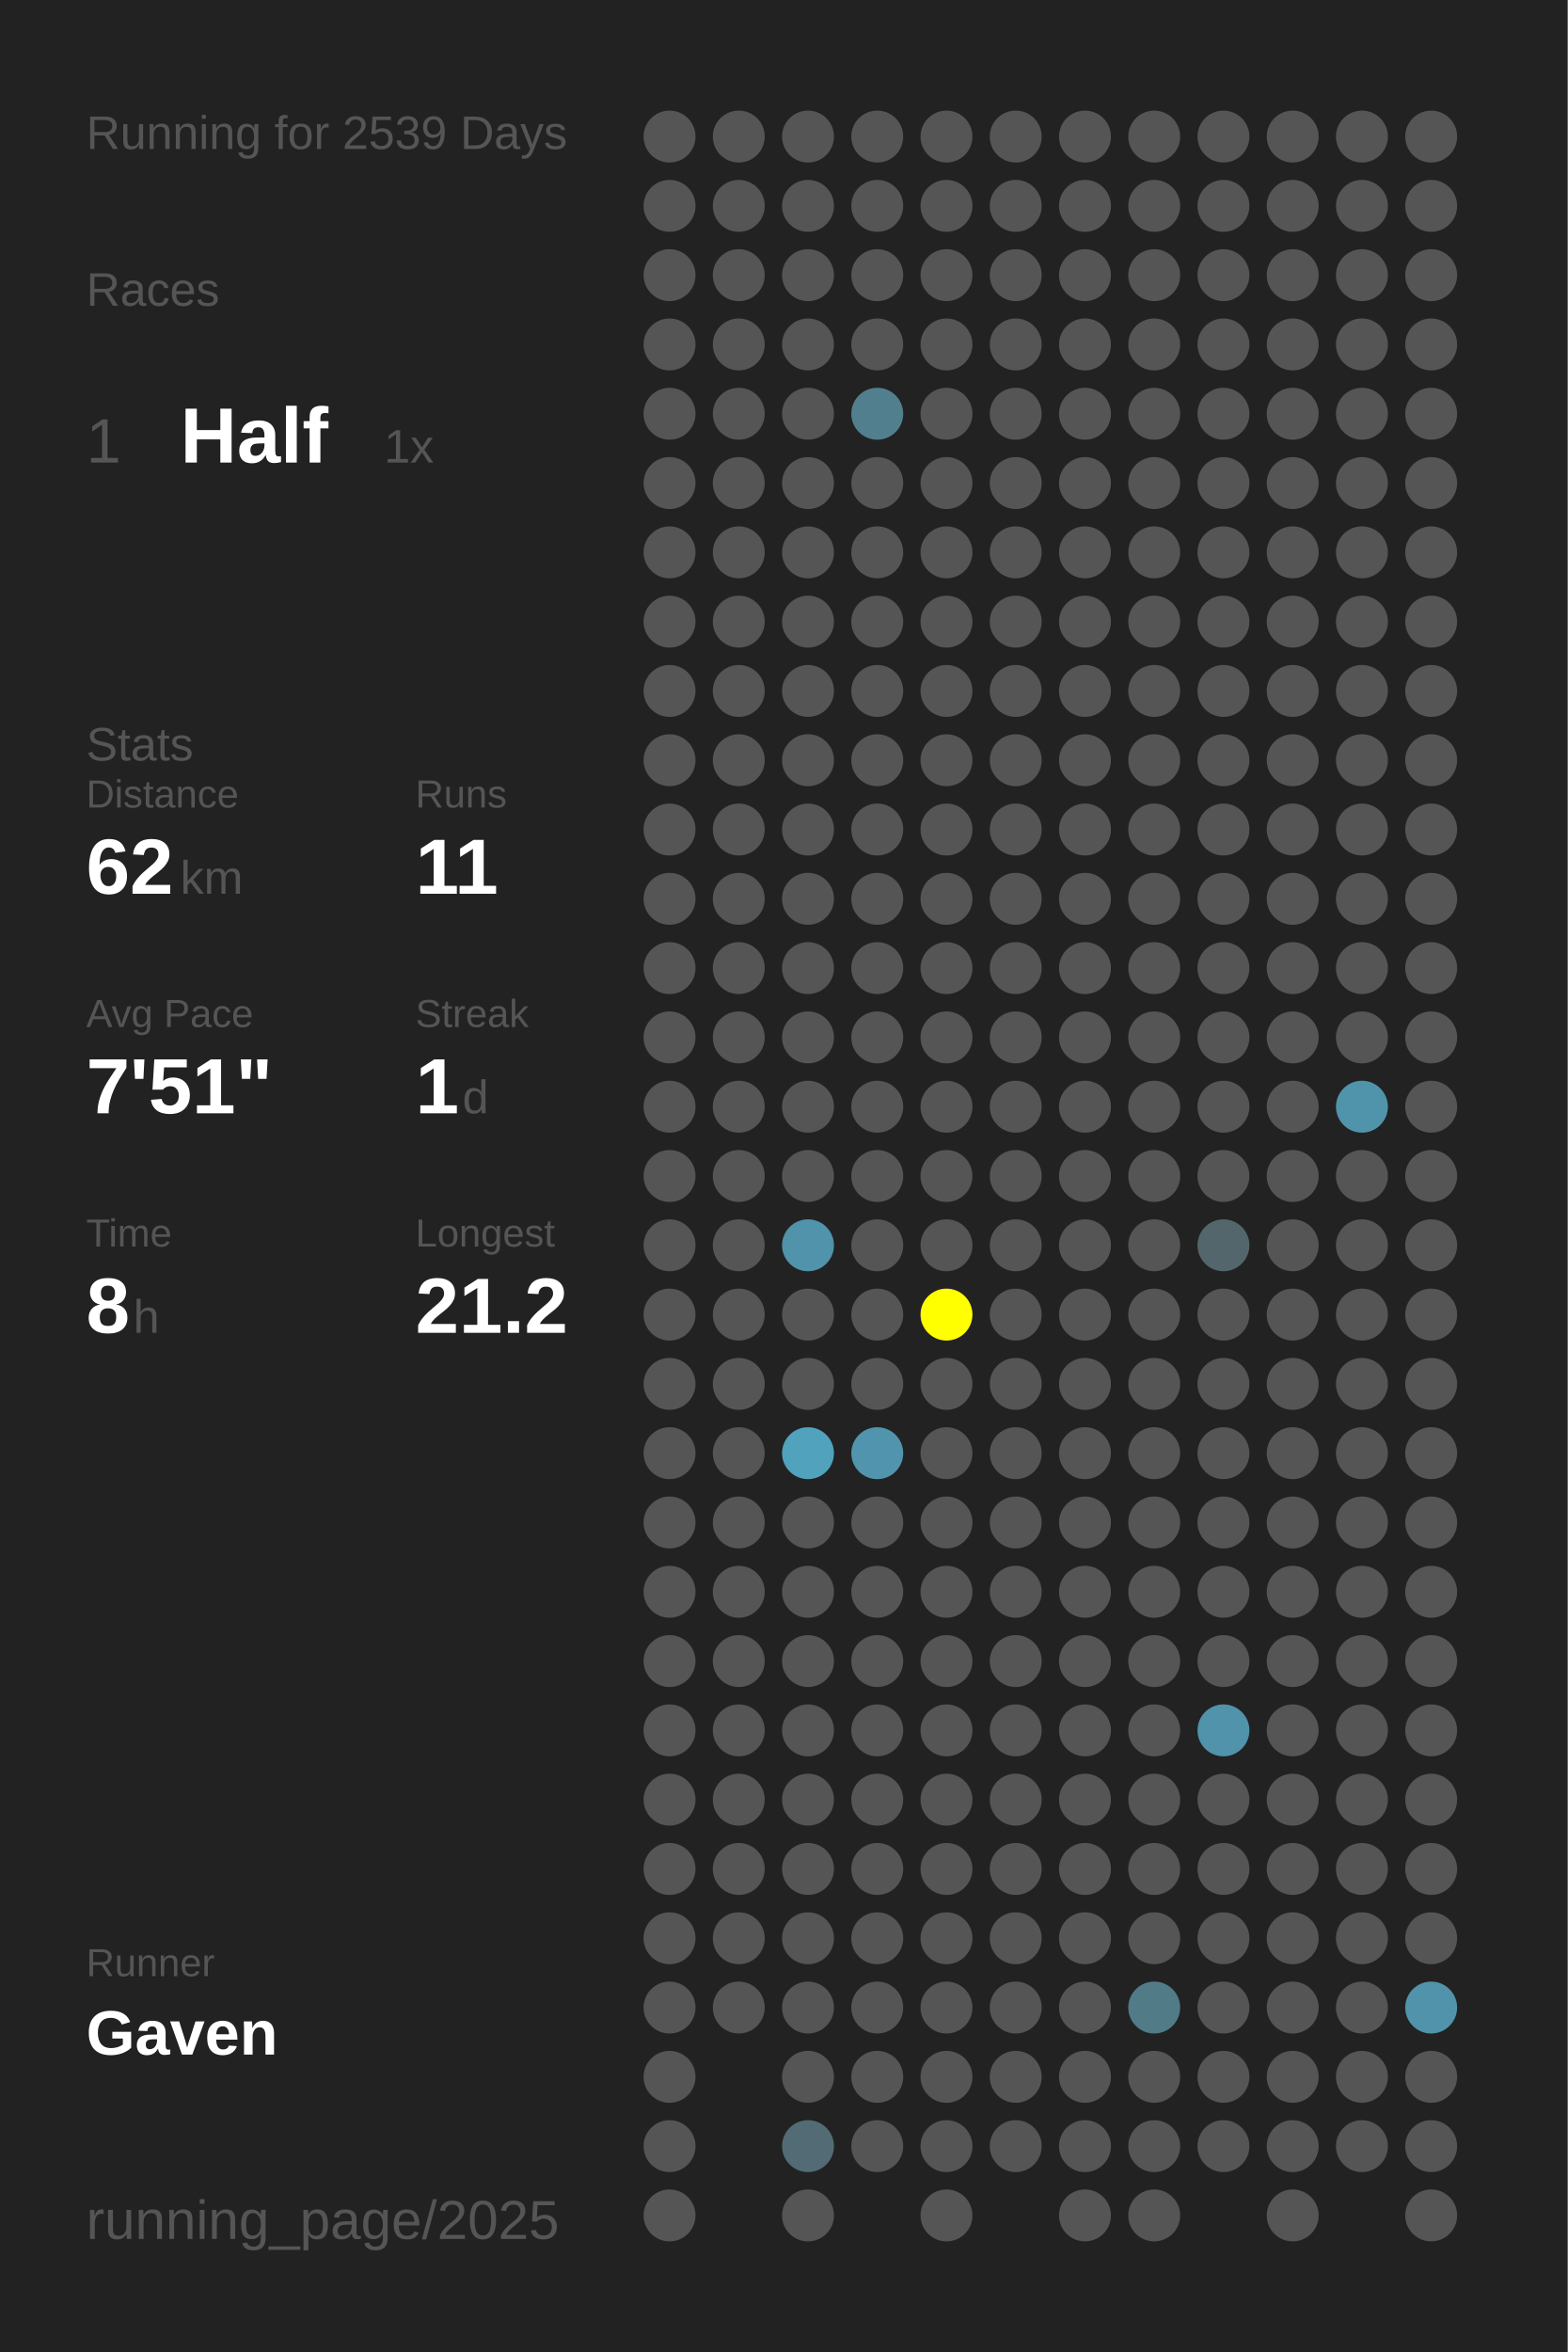
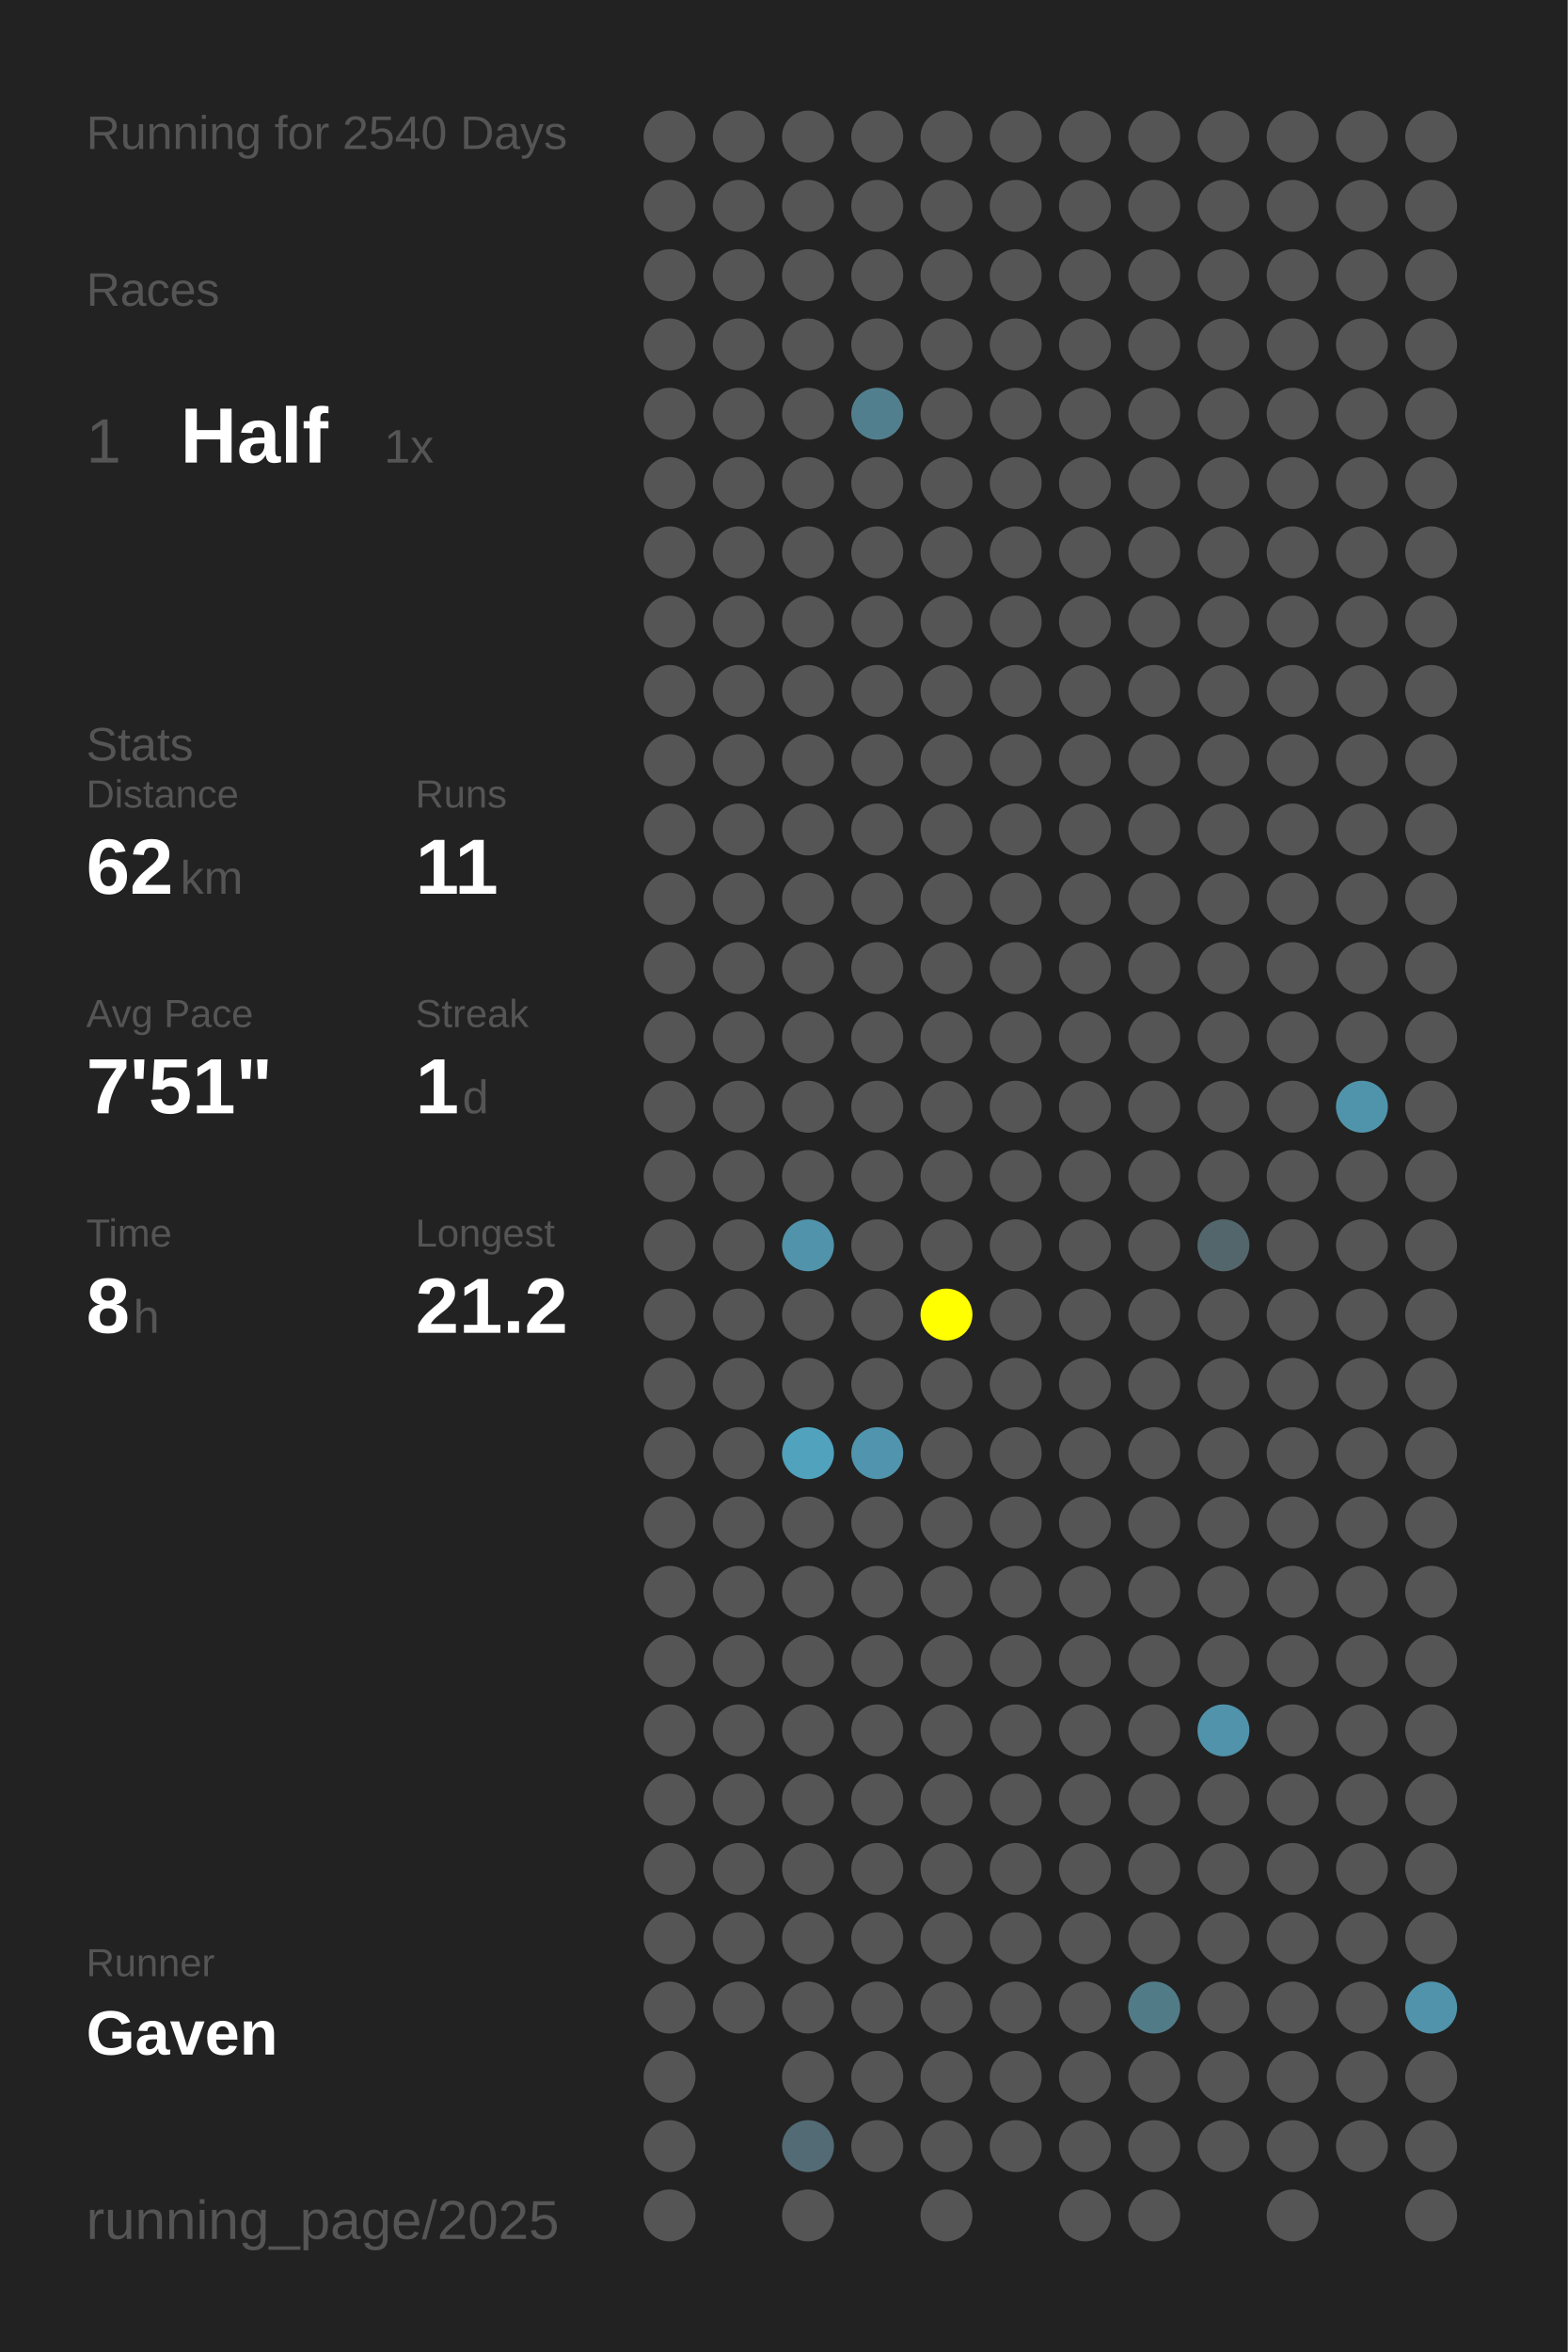
<svg xmlns="http://www.w3.org/2000/svg" baseProfile="full" height="300mm" version="1.1" viewBox="0,0,200,300" width="200mm">
  <defs />
  <rect fill="#222222" height="300" width="200" x="0" y="0" />
-   <text fill="#555555" style="font-size:6px; font-family:Arial;" x="11" y="19">Running for 2539 Days</text>
+   <text fill="#555555" style="font-size:6px; font-family:Arial;" x="11" y="19">Running for 2540 Days</text>
  <text fill="#555555" style="font-size:6px; font-family:Arial;" x="11" y="39">Races</text>
  <text fill="#555555" style="font-size:8px; font-family:Arial;" x="11" y="59">1</text>
  <text fill="#FFFFFF" style="font-size:10px; font-family:Arial; font-weight:bold;" x="23" y="59">Half</text>
  <text fill="#555555" style="font-size:6px; font-family:Arial;" x="49" y="59">1x</text>
  <text fill="#555555" style="font-size:6px; font-family:Arial;" x="11" y="97">Stats</text>
  <text fill="#555555" style="font-size:5px; font-family:Arial;" x="11" y="103">Distance</text>
  <text fill="#FFFFFF" style="font-size:10px; font-family:Arial; font-weight:bold;" x="11" y="114">62</text>
  <text fill="#555555" style="font-size:6px; font-family:Arial;" x="23" y="114">km</text>
  <text fill="#555555" style="font-size:5px; font-family:Arial;" x="53" y="103">Runs</text>
  <text fill="#FFFFFF" style="font-size:10px; font-family:Arial; font-weight:bold;" x="53" y="114">11</text>
  <text fill="#555555" style="font-size:5px; font-family:Arial;" x="11" y="131">Avg Pace</text>
  <text fill="#FFFFFF" style="font-size:10px; font-family:Arial; font-weight:bold;" x="11" y="142">7'51"</text>
  <text fill="#555555" style="font-size:5px; font-family:Arial;" x="53" y="131">Streak</text>
  <text fill="#FFFFFF" style="font-size:10px; font-family:Arial; font-weight:bold;" x="53" y="142">1</text>
  <text fill="#555555" style="font-size:6px; font-family:Arial;" x="59" y="142">d</text>
  <text fill="#555555" style="font-size:5px; font-family:Arial;" x="11" y="159">Time</text>
  <text fill="#FFFFFF" style="font-size:10px; font-family:Arial; font-weight:bold;" x="11" y="170">8</text>
  <text fill="#555555" style="font-size:6px; font-family:Arial;" x="17" y="170">h</text>
  <text fill="#555555" style="font-size:5px; font-family:Arial;" x="53" y="159">Longest</text>
  <text fill="#FFFFFF" style="font-size:10px; font-family:Arial; font-weight:bold;" x="53" y="170">21.2</text>
  <text fill="#555555" style="font-size:5px; font-family:Arial;" x="11" y="252.065">Runner</text>
  <text fill="#FFFFFF" style="font-size:8px; font-family:Arial; font-weight:bold;" x="11" y="262.065">Gaven</text>
  <text fill="#555555" style="font-size:7px; font-family:Arial;" x="11" y="285.581">running_page/2025</text>
  <circle cx="85.417" cy="17.419" fill="#555555" r="3.312" />
  <circle cx="85.417" cy="26.258" fill="#555555" r="3.312" />
  <circle cx="85.417" cy="35.097" fill="#555555" r="3.312" />
  <circle cx="85.417" cy="43.935" fill="#555555" r="3.312" />
  <circle cx="85.417" cy="52.774" fill="#555555" r="3.312" />
  <circle cx="85.417" cy="61.613" fill="#555555" r="3.312" />
  <circle cx="85.417" cy="70.452" fill="#555555" r="3.312" />
  <circle cx="85.417" cy="79.29" fill="#555555" r="3.312" />
  <circle cx="85.417" cy="88.129" fill="#555555" r="3.312" />
  <circle cx="85.417" cy="96.968" fill="#555555" r="3.312" />
  <circle cx="85.417" cy="105.806" fill="#555555" r="3.312" />
  <circle cx="85.417" cy="114.645" fill="#555555" r="3.312" />
  <circle cx="85.417" cy="123.484" fill="#555555" r="3.312" />
  <circle cx="85.417" cy="132.323" fill="#555555" r="3.312" />
  <circle cx="85.417" cy="141.161" fill="#555555" r="3.312" />
  <circle cx="85.417" cy="150" fill="#555555" r="3.312" />
  <circle cx="85.417" cy="158.839" fill="#555555" r="3.312" />
  <circle cx="85.417" cy="167.677" fill="#555555" r="3.312" />
  <circle cx="85.417" cy="176.516" fill="#555555" r="3.312" />
  <circle cx="85.417" cy="185.355" fill="#555555" r="3.312" />
  <circle cx="85.417" cy="194.194" fill="#555555" r="3.312" />
  <circle cx="85.417" cy="203.032" fill="#555555" r="3.312" />
  <circle cx="85.417" cy="211.871" fill="#555555" r="3.312" />
  <circle cx="85.417" cy="220.71" fill="#555555" r="3.312" />
  <circle cx="85.417" cy="229.548" fill="#555555" r="3.312" />
  <circle cx="85.417" cy="238.387" fill="#555555" r="3.312" />
  <circle cx="85.417" cy="247.226" fill="#555555" r="3.312" />
  <circle cx="85.417" cy="256.065" fill="#555555" r="3.312" />
  <circle cx="85.417" cy="264.903" fill="#555555" r="3.312" />
  <circle cx="85.417" cy="273.742" fill="#555555" r="3.312" />
  <circle cx="85.417" cy="282.581" fill="#555555" r="3.312" />
  <circle cx="94.25" cy="17.419" fill="#555555" r="3.312" />
  <circle cx="94.25" cy="26.258" fill="#555555" r="3.312" />
  <circle cx="94.25" cy="35.097" fill="#555555" r="3.312" />
  <circle cx="94.25" cy="43.935" fill="#555555" r="3.312" />
  <circle cx="94.25" cy="52.774" fill="#555555" r="3.312" />
  <circle cx="94.25" cy="61.613" fill="#555555" r="3.312" />
  <circle cx="94.25" cy="70.452" fill="#555555" r="3.312" />
  <circle cx="94.25" cy="79.29" fill="#555555" r="3.312" />
  <circle cx="94.25" cy="88.129" fill="#555555" r="3.312" />
  <circle cx="94.25" cy="96.968" fill="#555555" r="3.312" />
  <circle cx="94.25" cy="105.806" fill="#555555" r="3.312" />
  <circle cx="94.25" cy="114.645" fill="#555555" r="3.312" />
  <circle cx="94.25" cy="123.484" fill="#555555" r="3.312" />
  <circle cx="94.25" cy="132.323" fill="#555555" r="3.312" />
  <circle cx="94.25" cy="141.161" fill="#555555" r="3.312" />
  <circle cx="94.25" cy="150" fill="#555555" r="3.312" />
  <circle cx="94.25" cy="158.839" fill="#555555" r="3.312" />
  <circle cx="94.25" cy="167.677" fill="#555555" r="3.312" />
  <circle cx="94.25" cy="176.516" fill="#555555" r="3.312" />
  <circle cx="94.25" cy="185.355" fill="#555555" r="3.312" />
  <circle cx="94.25" cy="194.194" fill="#555555" r="3.312" />
  <circle cx="94.25" cy="203.032" fill="#555555" r="3.312" />
  <circle cx="94.25" cy="211.871" fill="#555555" r="3.312" />
  <circle cx="94.25" cy="220.71" fill="#555555" r="3.312" />
  <circle cx="94.25" cy="229.548" fill="#555555" r="3.312" />
  <circle cx="94.25" cy="238.387" fill="#555555" r="3.312" />
  <circle cx="94.25" cy="247.226" fill="#555555" r="3.312" />
  <circle cx="94.25" cy="256.065" fill="#555555" r="3.312" />
  <circle cx="103.083" cy="17.419" fill="#555555" r="3.312" />
  <circle cx="103.083" cy="26.258" fill="#555555" r="3.312" />
  <circle cx="103.083" cy="35.097" fill="#555555" r="3.312" />
  <circle cx="103.083" cy="43.935" fill="#555555" r="3.312" />
  <circle cx="103.083" cy="52.774" fill="#555555" r="3.312" />
  <circle cx="103.083" cy="61.613" fill="#555555" r="3.312" />
  <circle cx="103.083" cy="70.452" fill="#555555" r="3.312" />
  <circle cx="103.083" cy="79.29" fill="#555555" r="3.312" />
  <circle cx="103.083" cy="88.129" fill="#555555" r="3.312" />
  <circle cx="103.083" cy="96.968" fill="#555555" r="3.312" />
  <circle cx="103.083" cy="105.806" fill="#555555" r="3.312" />
  <circle cx="103.083" cy="114.645" fill="#555555" r="3.312" />
  <circle cx="103.083" cy="123.484" fill="#555555" r="3.312" />
  <circle cx="103.083" cy="132.323" fill="#555555" r="3.312" />
  <circle cx="103.083" cy="141.161" fill="#555555" r="3.312" />
  <circle cx="103.083" cy="150" fill="#555555" r="3.312" />
  <circle cx="103.083" cy="158.839" fill="#5093aa" r="3.312" />
  <circle cx="103.083" cy="167.677" fill="#555555" r="3.312" />
  <circle cx="103.083" cy="176.516" fill="#555555" r="3.312" />
  <circle cx="103.083" cy="185.355" fill="#50a2bd" r="3.312" />
  <circle cx="103.083" cy="194.194" fill="#555555" r="3.312" />
  <circle cx="103.083" cy="203.032" fill="#555555" r="3.312" />
  <circle cx="103.083" cy="211.871" fill="#555555" r="3.312" />
  <circle cx="103.083" cy="220.71" fill="#555555" r="3.312" />
  <circle cx="103.083" cy="229.548" fill="#555555" r="3.312" />
  <circle cx="103.083" cy="238.387" fill="#555555" r="3.312" />
  <circle cx="103.083" cy="247.226" fill="#555555" r="3.312" />
  <circle cx="103.083" cy="256.065" fill="#555555" r="3.312" />
  <circle cx="103.083" cy="264.903" fill="#555555" r="3.312" />
  <circle cx="103.083" cy="273.742" fill="#536b74" r="3.312" />
  <circle cx="103.083" cy="282.581" fill="#555555" r="3.312" />
  <circle cx="111.917" cy="17.419" fill="#555555" r="3.312" />
  <circle cx="111.917" cy="26.258" fill="#555555" r="3.312" />
  <circle cx="111.917" cy="35.097" fill="#555555" r="3.312" />
  <circle cx="111.917" cy="43.935" fill="#555555" r="3.312" />
  <circle cx="111.917" cy="52.774" fill="#527f8e" r="3.312" />
  <circle cx="111.917" cy="61.613" fill="#555555" r="3.312" />
  <circle cx="111.917" cy="70.452" fill="#555555" r="3.312" />
  <circle cx="111.917" cy="79.29" fill="#555555" r="3.312" />
  <circle cx="111.917" cy="88.129" fill="#555555" r="3.312" />
  <circle cx="111.917" cy="96.968" fill="#555555" r="3.312" />
  <circle cx="111.917" cy="105.806" fill="#555555" r="3.312" />
  <circle cx="111.917" cy="114.645" fill="#555555" r="3.312" />
  <circle cx="111.917" cy="123.484" fill="#555555" r="3.312" />
  <circle cx="111.917" cy="132.323" fill="#555555" r="3.312" />
  <circle cx="111.917" cy="141.161" fill="#555555" r="3.312" />
  <circle cx="111.917" cy="150" fill="#555555" r="3.312" />
  <circle cx="111.917" cy="158.839" fill="#555555" r="3.312" />
  <circle cx="111.917" cy="167.677" fill="#555555" r="3.312" />
  <circle cx="111.917" cy="176.516" fill="#555555" r="3.312" />
  <circle cx="111.917" cy="185.355" fill="#5095ad" r="3.312" />
  <circle cx="111.917" cy="194.194" fill="#555555" r="3.312" />
  <circle cx="111.917" cy="203.032" fill="#555555" r="3.312" />
  <circle cx="111.917" cy="211.871" fill="#555555" r="3.312" />
  <circle cx="111.917" cy="220.71" fill="#555555" r="3.312" />
  <circle cx="111.917" cy="229.548" fill="#555555" r="3.312" />
  <circle cx="111.917" cy="238.387" fill="#555555" r="3.312" />
  <circle cx="111.917" cy="247.226" fill="#555555" r="3.312" />
  <circle cx="111.917" cy="256.065" fill="#555555" r="3.312" />
  <circle cx="111.917" cy="264.903" fill="#555555" r="3.312" />
  <circle cx="111.917" cy="273.742" fill="#555555" r="3.312" />
  <circle cx="120.75" cy="17.419" fill="#555555" r="3.312" />
  <circle cx="120.75" cy="26.258" fill="#555555" r="3.312" />
  <circle cx="120.75" cy="35.097" fill="#555555" r="3.312" />
  <circle cx="120.75" cy="43.935" fill="#555555" r="3.312" />
  <circle cx="120.75" cy="52.774" fill="#555555" r="3.312" />
  <circle cx="120.75" cy="61.613" fill="#555555" r="3.312" />
  <circle cx="120.75" cy="70.452" fill="#555555" r="3.312" />
  <circle cx="120.75" cy="79.29" fill="#555555" r="3.312" />
  <circle cx="120.75" cy="88.129" fill="#555555" r="3.312" />
  <circle cx="120.75" cy="96.968" fill="#555555" r="3.312" />
  <circle cx="120.75" cy="105.806" fill="#555555" r="3.312" />
  <circle cx="120.75" cy="114.645" fill="#555555" r="3.312" />
  <circle cx="120.75" cy="123.484" fill="#555555" r="3.312" />
  <circle cx="120.75" cy="132.323" fill="#555555" r="3.312" />
  <circle cx="120.75" cy="141.161" fill="#555555" r="3.312" />
  <circle cx="120.75" cy="150" fill="#555555" r="3.312" />
  <circle cx="120.75" cy="158.839" fill="#555555" r="3.312" />
  <circle cx="120.75" cy="167.677" fill="#FFFF00" r="3.312" />
  <circle cx="120.75" cy="176.516" fill="#555555" r="3.312" />
  <circle cx="120.75" cy="185.355" fill="#555555" r="3.312" />
  <circle cx="120.75" cy="194.194" fill="#555555" r="3.312" />
  <circle cx="120.75" cy="203.032" fill="#555555" r="3.312" />
  <circle cx="120.75" cy="211.871" fill="#555555" r="3.312" />
  <circle cx="120.75" cy="220.71" fill="#555555" r="3.312" />
  <circle cx="120.75" cy="229.548" fill="#555555" r="3.312" />
  <circle cx="120.75" cy="238.387" fill="#555555" r="3.312" />
  <circle cx="120.75" cy="247.226" fill="#555555" r="3.312" />
  <circle cx="120.75" cy="256.065" fill="#555555" r="3.312" />
  <circle cx="120.75" cy="264.903" fill="#555555" r="3.312" />
  <circle cx="120.75" cy="273.742" fill="#555555" r="3.312" />
  <circle cx="120.75" cy="282.581" fill="#555555" r="3.312" />
  <circle cx="129.583" cy="17.419" fill="#555555" r="3.312" />
  <circle cx="129.583" cy="26.258" fill="#555555" r="3.312" />
  <circle cx="129.583" cy="35.097" fill="#555555" r="3.312" />
  <circle cx="129.583" cy="43.935" fill="#555555" r="3.312" />
  <circle cx="129.583" cy="52.774" fill="#555555" r="3.312" />
  <circle cx="129.583" cy="61.613" fill="#555555" r="3.312" />
  <circle cx="129.583" cy="70.452" fill="#555555" r="3.312" />
  <circle cx="129.583" cy="79.29" fill="#555555" r="3.312" />
  <circle cx="129.583" cy="88.129" fill="#555555" r="3.312" />
  <circle cx="129.583" cy="96.968" fill="#555555" r="3.312" />
  <circle cx="129.583" cy="105.806" fill="#555555" r="3.312" />
  <circle cx="129.583" cy="114.645" fill="#555555" r="3.312" />
  <circle cx="129.583" cy="123.484" fill="#555555" r="3.312" />
  <circle cx="129.583" cy="132.323" fill="#555555" r="3.312" />
  <circle cx="129.583" cy="141.161" fill="#555555" r="3.312" />
  <circle cx="129.583" cy="150" fill="#555555" r="3.312" />
  <circle cx="129.583" cy="158.839" fill="#555555" r="3.312" />
  <circle cx="129.583" cy="167.677" fill="#555555" r="3.312" />
  <circle cx="129.583" cy="176.516" fill="#555555" r="3.312" />
  <circle cx="129.583" cy="185.355" fill="#555555" r="3.312" />
  <circle cx="129.583" cy="194.194" fill="#555555" r="3.312" />
  <circle cx="129.583" cy="203.032" fill="#555555" r="3.312" />
  <circle cx="129.583" cy="211.871" fill="#555555" r="3.312" />
  <circle cx="129.583" cy="220.71" fill="#555555" r="3.312" />
  <circle cx="129.583" cy="229.548" fill="#555555" r="3.312" />
  <circle cx="129.583" cy="238.387" fill="#555555" r="3.312" />
  <circle cx="129.583" cy="247.226" fill="#555555" r="3.312" />
  <circle cx="129.583" cy="256.065" fill="#555555" r="3.312" />
  <circle cx="129.583" cy="264.903" fill="#555555" r="3.312" />
  <circle cx="129.583" cy="273.742" fill="#555555" r="3.312" />
  <circle cx="138.417" cy="17.419" fill="#555555" r="3.312" />
  <circle cx="138.417" cy="26.258" fill="#555555" r="3.312" />
  <circle cx="138.417" cy="35.097" fill="#555555" r="3.312" />
  <circle cx="138.417" cy="43.935" fill="#555555" r="3.312" />
  <circle cx="138.417" cy="52.774" fill="#555555" r="3.312" />
  <circle cx="138.417" cy="61.613" fill="#555555" r="3.312" />
  <circle cx="138.417" cy="70.452" fill="#555555" r="3.312" />
  <circle cx="138.417" cy="79.29" fill="#555555" r="3.312" />
  <circle cx="138.417" cy="88.129" fill="#555555" r="3.312" />
  <circle cx="138.417" cy="96.968" fill="#555555" r="3.312" />
  <circle cx="138.417" cy="105.806" fill="#555555" r="3.312" />
  <circle cx="138.417" cy="114.645" fill="#555555" r="3.312" />
  <circle cx="138.417" cy="123.484" fill="#555555" r="3.312" />
  <circle cx="138.417" cy="132.323" fill="#555555" r="3.312" />
  <circle cx="138.417" cy="141.161" fill="#555555" r="3.312" />
  <circle cx="138.417" cy="150" fill="#555555" r="3.312" />
  <circle cx="138.417" cy="158.839" fill="#555555" r="3.312" />
  <circle cx="138.417" cy="167.677" fill="#555555" r="3.312" />
  <circle cx="138.417" cy="176.516" fill="#555555" r="3.312" />
  <circle cx="138.417" cy="185.355" fill="#555555" r="3.312" />
  <circle cx="138.417" cy="194.194" fill="#555555" r="3.312" />
  <circle cx="138.417" cy="203.032" fill="#555555" r="3.312" />
  <circle cx="138.417" cy="211.871" fill="#555555" r="3.312" />
  <circle cx="138.417" cy="220.71" fill="#555555" r="3.312" />
  <circle cx="138.417" cy="229.548" fill="#555555" r="3.312" />
  <circle cx="138.417" cy="238.387" fill="#555555" r="3.312" />
  <circle cx="138.417" cy="247.226" fill="#555555" r="3.312" />
  <circle cx="138.417" cy="256.065" fill="#555555" r="3.312" />
  <circle cx="138.417" cy="264.903" fill="#555555" r="3.312" />
  <circle cx="138.417" cy="273.742" fill="#555555" r="3.312" />
  <circle cx="138.417" cy="282.581" fill="#555555" r="3.312" />
  <circle cx="147.25" cy="17.419" fill="#555555" r="3.312" />
  <circle cx="147.25" cy="26.258" fill="#555555" r="3.312" />
  <circle cx="147.25" cy="35.097" fill="#555555" r="3.312" />
  <circle cx="147.25" cy="43.935" fill="#555555" r="3.312" />
  <circle cx="147.25" cy="52.774" fill="#555555" r="3.312" />
  <circle cx="147.25" cy="61.613" fill="#555555" r="3.312" />
  <circle cx="147.25" cy="70.452" fill="#555555" r="3.312" />
  <circle cx="147.25" cy="79.29" fill="#555555" r="3.312" />
  <circle cx="147.25" cy="88.129" fill="#555555" r="3.312" />
  <circle cx="147.25" cy="96.968" fill="#555555" r="3.312" />
  <circle cx="147.25" cy="105.806" fill="#555555" r="3.312" />
  <circle cx="147.25" cy="114.645" fill="#555555" r="3.312" />
  <circle cx="147.25" cy="123.484" fill="#555555" r="3.312" />
  <circle cx="147.25" cy="132.323" fill="#555555" r="3.312" />
  <circle cx="147.25" cy="141.161" fill="#555555" r="3.312" />
  <circle cx="147.25" cy="150" fill="#555555" r="3.312" />
  <circle cx="147.25" cy="158.839" fill="#555555" r="3.312" />
  <circle cx="147.25" cy="167.677" fill="#555555" r="3.312" />
  <circle cx="147.25" cy="176.516" fill="#555555" r="3.312" />
  <circle cx="147.25" cy="185.355" fill="#555555" r="3.312" />
  <circle cx="147.25" cy="194.194" fill="#555555" r="3.312" />
  <circle cx="147.25" cy="203.032" fill="#555555" r="3.312" />
  <circle cx="147.25" cy="211.871" fill="#555555" r="3.312" />
  <circle cx="147.25" cy="220.71" fill="#555555" r="3.312" />
  <circle cx="147.25" cy="229.548" fill="#555555" r="3.312" />
  <circle cx="147.25" cy="238.387" fill="#555555" r="3.312" />
  <circle cx="147.25" cy="247.226" fill="#555555" r="3.312" />
  <circle cx="147.25" cy="256.065" fill="#527b88" r="3.312" />
  <circle cx="147.25" cy="264.903" fill="#555555" r="3.312" />
  <circle cx="147.25" cy="273.742" fill="#555555" r="3.312" />
  <circle cx="147.25" cy="282.581" fill="#555555" r="3.312" />
  <circle cx="156.083" cy="17.419" fill="#555555" r="3.312" />
  <circle cx="156.083" cy="26.258" fill="#555555" r="3.312" />
  <circle cx="156.083" cy="35.097" fill="#555555" r="3.312" />
  <circle cx="156.083" cy="43.935" fill="#555555" r="3.312" />
  <circle cx="156.083" cy="52.774" fill="#555555" r="3.312" />
  <circle cx="156.083" cy="61.613" fill="#555555" r="3.312" />
  <circle cx="156.083" cy="70.452" fill="#555555" r="3.312" />
  <circle cx="156.083" cy="79.29" fill="#555555" r="3.312" />
  <circle cx="156.083" cy="88.129" fill="#555555" r="3.312" />
  <circle cx="156.083" cy="96.968" fill="#555555" r="3.312" />
  <circle cx="156.083" cy="105.806" fill="#555555" r="3.312" />
  <circle cx="156.083" cy="114.645" fill="#555555" r="3.312" />
  <circle cx="156.083" cy="123.484" fill="#555555" r="3.312" />
  <circle cx="156.083" cy="132.323" fill="#555555" r="3.312" />
  <circle cx="156.083" cy="141.161" fill="#555555" r="3.312" />
  <circle cx="156.083" cy="150" fill="#555555" r="3.312" />
  <circle cx="156.083" cy="158.839" fill="#53666c" r="3.312" />
  <circle cx="156.083" cy="167.677" fill="#555555" r="3.312" />
  <circle cx="156.083" cy="176.516" fill="#555555" r="3.312" />
  <circle cx="156.083" cy="185.355" fill="#555555" r="3.312" />
  <circle cx="156.083" cy="194.194" fill="#555555" r="3.312" />
  <circle cx="156.083" cy="203.032" fill="#555555" r="3.312" />
  <circle cx="156.083" cy="211.871" fill="#555555" r="3.312" />
  <circle cx="156.083" cy="220.71" fill="#5093aa" r="3.312" />
  <circle cx="156.083" cy="229.548" fill="#555555" r="3.312" />
  <circle cx="156.083" cy="238.387" fill="#555555" r="3.312" />
  <circle cx="156.083" cy="247.226" fill="#555555" r="3.312" />
  <circle cx="156.083" cy="256.065" fill="#555555" r="3.312" />
  <circle cx="156.083" cy="264.903" fill="#555555" r="3.312" />
  <circle cx="156.083" cy="273.742" fill="#555555" r="3.312" />
  <circle cx="164.917" cy="17.419" fill="#555555" r="3.312" />
  <circle cx="164.917" cy="26.258" fill="#555555" r="3.312" />
  <circle cx="164.917" cy="35.097" fill="#555555" r="3.312" />
  <circle cx="164.917" cy="43.935" fill="#555555" r="3.312" />
  <circle cx="164.917" cy="52.774" fill="#555555" r="3.312" />
  <circle cx="164.917" cy="61.613" fill="#555555" r="3.312" />
  <circle cx="164.917" cy="70.452" fill="#555555" r="3.312" />
  <circle cx="164.917" cy="79.29" fill="#555555" r="3.312" />
  <circle cx="164.917" cy="88.129" fill="#555555" r="3.312" />
  <circle cx="164.917" cy="96.968" fill="#555555" r="3.312" />
  <circle cx="164.917" cy="105.806" fill="#555555" r="3.312" />
  <circle cx="164.917" cy="114.645" fill="#555555" r="3.312" />
  <circle cx="164.917" cy="123.484" fill="#555555" r="3.312" />
  <circle cx="164.917" cy="132.323" fill="#555555" r="3.312" />
  <circle cx="164.917" cy="141.161" fill="#555555" r="3.312" />
  <circle cx="164.917" cy="150" fill="#555555" r="3.312" />
  <circle cx="164.917" cy="158.839" fill="#555555" r="3.312" />
  <circle cx="164.917" cy="167.677" fill="#555555" r="3.312" />
  <circle cx="164.917" cy="176.516" fill="#555555" r="3.312" />
  <circle cx="164.917" cy="185.355" fill="#555555" r="3.312" />
  <circle cx="164.917" cy="194.194" fill="#555555" r="3.312" />
  <circle cx="164.917" cy="203.032" fill="#555555" r="3.312" />
  <circle cx="164.917" cy="211.871" fill="#555555" r="3.312" />
  <circle cx="164.917" cy="220.71" fill="#555555" r="3.312" />
  <circle cx="164.917" cy="229.548" fill="#555555" r="3.312" />
  <circle cx="164.917" cy="238.387" fill="#555555" r="3.312" />
  <circle cx="164.917" cy="247.226" fill="#555555" r="3.312" />
  <circle cx="164.917" cy="256.065" fill="#555555" r="3.312" />
  <circle cx="164.917" cy="264.903" fill="#555555" r="3.312" />
  <circle cx="164.917" cy="273.742" fill="#555555" r="3.312" />
  <circle cx="164.917" cy="282.581" fill="#555555" r="3.312" />
  <circle cx="173.75" cy="17.419" fill="#555555" r="3.312" />
  <circle cx="173.75" cy="26.258" fill="#555555" r="3.312" />
  <circle cx="173.75" cy="35.097" fill="#555555" r="3.312" />
  <circle cx="173.75" cy="43.935" fill="#555555" r="3.312" />
  <circle cx="173.75" cy="52.774" fill="#555555" r="3.312" />
  <circle cx="173.75" cy="61.613" fill="#555555" r="3.312" />
  <circle cx="173.75" cy="70.452" fill="#555555" r="3.312" />
  <circle cx="173.75" cy="79.29" fill="#555555" r="3.312" />
  <circle cx="173.75" cy="88.129" fill="#555555" r="3.312" />
  <circle cx="173.75" cy="96.968" fill="#555555" r="3.312" />
  <circle cx="173.75" cy="105.806" fill="#555555" r="3.312" />
  <circle cx="173.75" cy="114.645" fill="#555555" r="3.312" />
  <circle cx="173.75" cy="123.484" fill="#555555" r="3.312" />
  <circle cx="173.75" cy="132.323" fill="#555555" r="3.312" />
  <circle cx="173.75" cy="141.161" fill="#5094ab" r="3.312" />
  <circle cx="173.75" cy="150" fill="#555555" r="3.312" />
  <circle cx="173.75" cy="158.839" fill="#555555" r="3.312" />
  <circle cx="173.75" cy="167.677" fill="#555555" r="3.312" />
  <circle cx="173.75" cy="176.516" fill="#555555" r="3.312" />
  <circle cx="173.75" cy="185.355" fill="#555555" r="3.312" />
  <circle cx="173.75" cy="194.194" fill="#555555" r="3.312" />
  <circle cx="173.75" cy="203.032" fill="#555555" r="3.312" />
  <circle cx="173.75" cy="211.871" fill="#555555" r="3.312" />
  <circle cx="173.75" cy="220.71" fill="#555555" r="3.312" />
  <circle cx="173.75" cy="229.548" fill="#555555" r="3.312" />
  <circle cx="173.75" cy="238.387" fill="#555555" r="3.312" />
  <circle cx="173.75" cy="247.226" fill="#555555" r="3.312" />
  <circle cx="173.75" cy="256.065" fill="#555555" r="3.312" />
  <circle cx="173.75" cy="264.903" fill="#555555" r="3.312" />
  <circle cx="173.75" cy="273.742" fill="#555555" r="3.312" />
  <circle cx="182.583" cy="17.419" fill="#555555" r="3.312" />
  <circle cx="182.583" cy="26.258" fill="#555555" r="3.312" />
  <circle cx="182.583" cy="35.097" fill="#555555" r="3.312" />
  <circle cx="182.583" cy="43.935" fill="#555555" r="3.312" />
  <circle cx="182.583" cy="52.774" fill="#555555" r="3.312" />
  <circle cx="182.583" cy="61.613" fill="#555555" r="3.312" />
  <circle cx="182.583" cy="70.452" fill="#555555" r="3.312" />
  <circle cx="182.583" cy="79.29" fill="#555555" r="3.312" />
  <circle cx="182.583" cy="88.129" fill="#555555" r="3.312" />
  <circle cx="182.583" cy="96.968" fill="#555555" r="3.312" />
  <circle cx="182.583" cy="105.806" fill="#555555" r="3.312" />
  <circle cx="182.583" cy="114.645" fill="#555555" r="3.312" />
  <circle cx="182.583" cy="123.484" fill="#555555" r="3.312" />
  <circle cx="182.583" cy="132.323" fill="#555555" r="3.312" />
  <circle cx="182.583" cy="141.161" fill="#555555" r="3.312" />
  <circle cx="182.583" cy="150" fill="#555555" r="3.312" />
  <circle cx="182.583" cy="158.839" fill="#555555" r="3.312" />
  <circle cx="182.583" cy="167.677" fill="#555555" r="3.312" />
  <circle cx="182.583" cy="176.516" fill="#555555" r="3.312" />
  <circle cx="182.583" cy="185.355" fill="#555555" r="3.312" />
  <circle cx="182.583" cy="194.194" fill="#555555" r="3.312" />
  <circle cx="182.583" cy="203.032" fill="#555555" r="3.312" />
  <circle cx="182.583" cy="211.871" fill="#555555" r="3.312" />
  <circle cx="182.583" cy="220.71" fill="#555555" r="3.312" />
  <circle cx="182.583" cy="229.548" fill="#555555" r="3.312" />
  <circle cx="182.583" cy="238.387" fill="#555555" r="3.312" />
  <circle cx="182.583" cy="247.226" fill="#555555" r="3.312" />
  <circle cx="182.583" cy="256.065" fill="#5093aa" r="3.312" />
  <circle cx="182.583" cy="264.903" fill="#555555" r="3.312" />
  <circle cx="182.583" cy="273.742" fill="#555555" r="3.312" />
  <circle cx="182.583" cy="282.581" fill="#555555" r="3.312" />
</svg>
